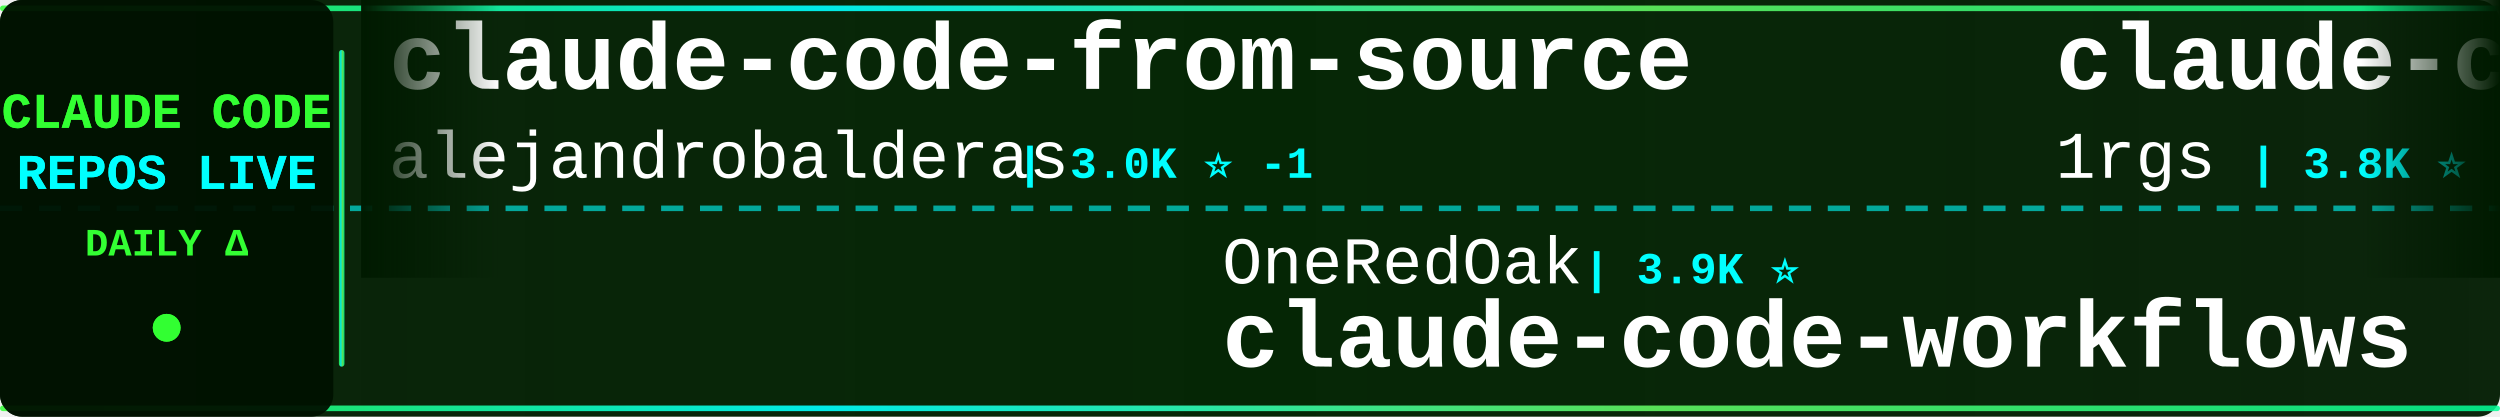
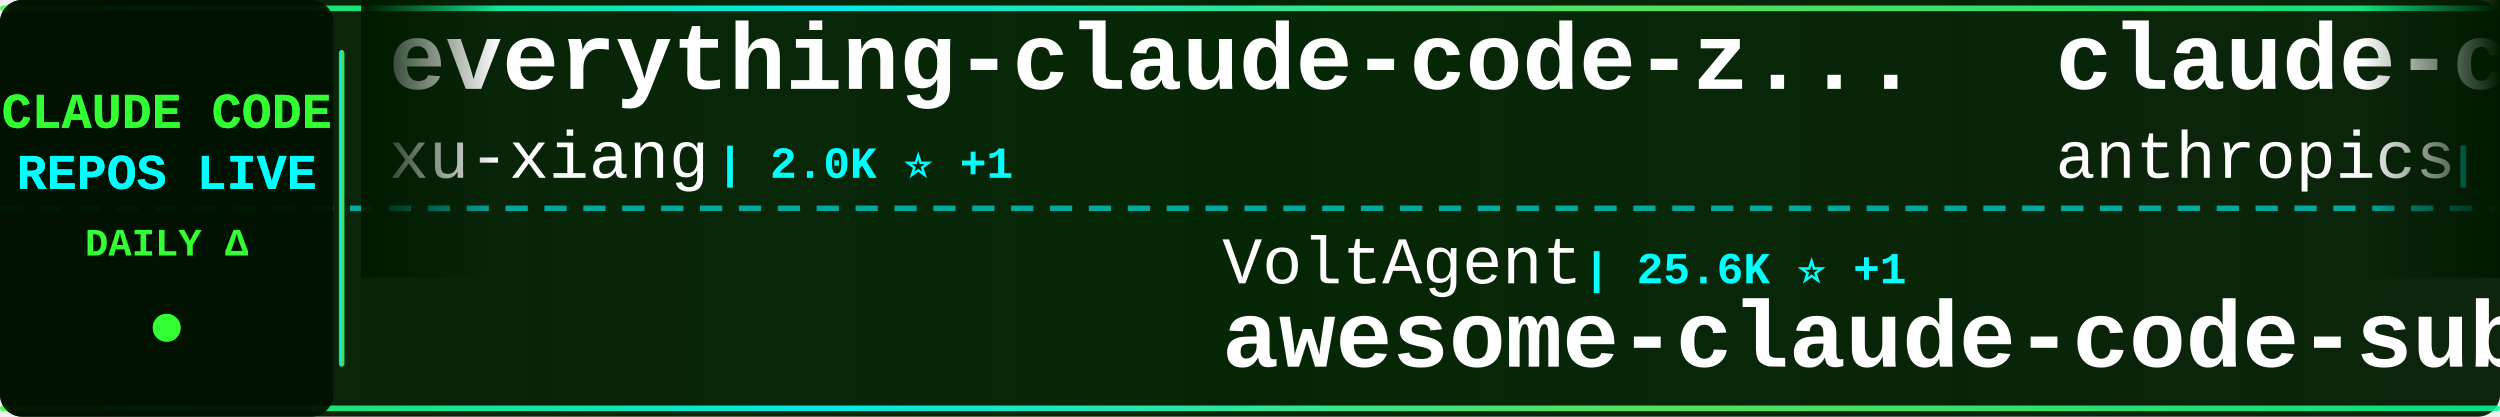
<svg xmlns="http://www.w3.org/2000/svg" width="900" height="150">
  <defs>
    <linearGradient id="tickerBg" x1="0%" y1="0%" x2="100%" y2="0%">
      <stop offset="0%" style="stop-color:#001a00;stop-opacity:0.95" />
      <stop offset="50%" style="stop-color:#002200;stop-opacity:0.98" />
      <stop offset="100%" style="stop-color:#001a00;stop-opacity:0.95" />
    </linearGradient>
    <linearGradient id="borderGrad" x1="0%" y1="0%" x2="100%" y2="0%">
      <stop offset="0%" style="stop-color:#33ff33;stop-opacity:0.85">
        <animate attributeName="stop-opacity" values="0.85;1;0.85" dur="2s" repeatCount="indefinite" />
      </stop>
      <stop offset="33%" style="stop-color:#00ffff;stop-opacity:0.9">
        <animate attributeName="stop-opacity" values="0.9;1;0.9" dur="2.2s" repeatCount="indefinite" />
      </stop>
      <stop offset="66%" style="stop-color:#66ff66;stop-opacity:0.85">
        <animate attributeName="stop-opacity" values="0.85;1;0.85" dur="1.8s" repeatCount="indefinite" />
      </stop>
      <stop offset="100%" style="stop-color:#00ff99;stop-opacity:0.85">
        <animate attributeName="stop-opacity" values="0.85;1;0.85" dur="2s" repeatCount="indefinite" />
      </stop>
    </linearGradient>
    <filter id="textGlow">
      <feGaussianBlur stdDeviation="0.1" result="coloredBlur" />
      <feMerge>
        <feMergeNode in="coloredBlur" />
        <feMergeNode in="SourceGraphic" />
      </feMerge>
    </filter>
    <filter id="metricGlow">
      <feGaussianBlur stdDeviation="0.2" result="coloredBlur" />
      <feMerge>
        <feMergeNode in="coloredBlur" />
        <feMergeNode in="SourceGraphic" />
      </feMerge>
    </filter>
    <linearGradient id="leftFade" x1="0%" y1="0%" x2="100%" y2="0%">
      <stop offset="0%" style="stop-color:#001a00;stop-opacity:1" />
      <stop offset="100%" style="stop-color:#001a00;stop-opacity:0" />
    </linearGradient>
    <linearGradient id="rightFade" x1="0%" y1="0%" x2="100%" y2="0%">
      <stop offset="0%" style="stop-color:#001a00;stop-opacity:0" />
      <stop offset="100%" style="stop-color:#001a00;stop-opacity:1" />
    </linearGradient>
  </defs>
  <rect width="900" height="150" fill="url(#tickerBg)" rx="8" />
  <rect x="0" y="2" width="900" height="2" fill="url(#borderGrad)" rx="1" />
  <rect x="0" y="146" width="900" height="2" fill="url(#borderGrad)" rx="1" />
  <line x1="0" y1="75" x2="900" y2="75" stroke="#00ffff" stroke-width="2" stroke-dasharray="8 6" opacity="0.6" />
  <rect x="0" y="0" width="120" height="150" fill="#001100" opacity="0.95" rx="8" />
  <text x="60" y="46" font-family="'Courier New', monospace" font-size="18" font-weight="bold" fill="#33ff33" text-anchor="middle" filter="url(#textGlow)">
    CLAUDE CODE
  </text>
  <text x="60" y="68" font-family="'Courier New', monospace" font-size="18" font-weight="bold" fill="#00ffff" text-anchor="middle" filter="url(#textGlow)">
    REPOS LIVE
  </text>
  <text x="60" y="92" font-family="'Courier New', monospace" font-size="14" font-weight="bold" fill="#33ff33" text-anchor="middle">
    DAILY Δ
  </text>
  <circle cx="60" cy="118" r="5" fill="#33ff33" filter="url(#metricGlow)">
    <animate attributeName="r" values="4;6;4" dur="1.5s" repeatCount="indefinite" />
    <animate attributeName="opacity" values="0.6;1;0.6" dur="1.5s" repeatCount="indefinite" />
  </circle>
  <rect x="122" y="18" width="2" height="114" fill="url(#borderGrad)" rx="1" />
  <clipPath id="tickerClip">
    <rect x="130" y="0" width="770" height="150" />
  </clipPath>
  <g clip-path="url(#tickerClip)">
    <g id="tickerItems">
      <animateTransform attributeName="transform" attributeType="XML" type="translate" from="0 0" to="-3000 0" dur="54s" repeatCount="indefinite" />
      <g transform="translate(0, 0)">
-         <text x="140" y="32" font-family="'Courier New', monospace" font-size="34" font-weight="bold" fill="#ffffff">claude-code-from-source</text>
-         <text x="140" y="64" font-family="'Courier New', monospace" font-size="24" font-weight="normal" fill="#ffffff" opacity="1.0">alejandrobalderas</text>
-         <text x="366" y="64" font-family="'Courier New', monospace" font-size="16" font-weight="bold" fill="#00ffff"> | 3.0K ⭐ -1</text>
+         <text x="140" y="32" font-family="'Courier New', monospace" font-size="34" font-weight="bold" fill="#ffffff">everything-claude-code-z...</text>
+         <text x="140" y="64" font-family="'Courier New', monospace" font-size="24" font-weight="normal" fill="#ffffff" opacity="1.0">xu-xiang</text>
+         <text x="258" y="64" font-family="'Courier New', monospace" font-size="16" font-weight="bold" fill="#00ffff"> | 2.0K ⭐ +1</text>
      </g>
      <g transform="translate(300, 0)">
-         <text x="140" y="102" font-family="'Courier New', monospace" font-size="24" font-weight="normal" fill="#ffffff" opacity="1.0">OneRedOak</text>
-         <text x="270" y="102" font-family="'Courier New', monospace" font-size="16" font-weight="bold" fill="#00ffff"> | 3.9K ⭐</text>
-         <text x="140" y="132" font-family="'Courier New', monospace" font-size="34" font-weight="bold" fill="#ffffff">claude-code-workflows</text>
+         <text x="140" y="102" font-family="'Courier New', monospace" font-size="24" font-weight="normal" fill="#ffffff" opacity="1.0">VoltAgent</text>
+         <text x="270" y="102" font-family="'Courier New', monospace" font-size="16" font-weight="bold" fill="#00ffff"> | 25.6K ⭐ +1</text>
+         <text x="140" y="132" font-family="'Courier New', monospace" font-size="34" font-weight="bold" fill="#ffffff">awesome-claude-code-suba...</text>
      </g>
      <g transform="translate(600, 0)">
-         <text x="140" y="32" font-family="'Courier New', monospace" font-size="34" font-weight="bold" fill="#ffffff">claude-code-proxy</text>
-         <text x="140" y="64" font-family="'Courier New', monospace" font-size="24" font-weight="normal" fill="#ffffff" opacity="1.0">1rgs</text>
-         <text x="210" y="64" font-family="'Courier New', monospace" font-size="16" font-weight="bold" fill="#00ffff"> | 3.8K ⭐</text>
+         <text x="140" y="32" font-family="'Courier New', monospace" font-size="34" font-weight="bold" fill="#ffffff">claude-code-base-action</text>
+         <text x="140" y="64" font-family="'Courier New', monospace" font-size="24" font-weight="normal" fill="#ffffff" opacity="1.0">anthropics</text>
+         <text x="282" y="64" font-family="'Courier New', monospace" font-size="16" font-weight="bold" fill="#00ffff"> | 998 ⭐</text>
      </g>
      <g transform="translate(900, 0)">
-         <text x="140" y="102" font-family="'Courier New', monospace" font-size="24" font-weight="normal" fill="#ffffff" opacity="1.0">luyao618</text>
-         <text x="258" y="102" font-family="'Courier New', monospace" font-size="16" font-weight="bold" fill="#00ffff"> | 1.7K ⭐ +2</text>
-         <text x="140" y="132" font-family="'Courier New', monospace" font-size="34" font-weight="bold" fill="#ffffff">Claude-Code-Source-Study</text>
+         <text x="140" y="102" font-family="'Courier New', monospace" font-size="24" font-weight="normal" fill="#ffffff" opacity="1.0">Maciek-roboblog</text>
+         <text x="342" y="102" font-family="'Courier New', monospace" font-size="16" font-weight="bold" fill="#00ffff"> | 8.7K ⭐ -1</text>
+         <text x="140" y="132" font-family="'Courier New', monospace" font-size="34" font-weight="bold" fill="#ffffff">Claude-Code-Usage-Monito...</text>
      </g>
      <g transform="translate(1200, 0)">
-         <text x="140" y="32" font-family="'Courier New', monospace" font-size="34" font-weight="bold" fill="#ffffff">claude-code-best-practic...</text>
-         <text x="140" y="64" font-family="'Courier New', monospace" font-size="24" font-weight="normal" fill="#ffffff" opacity="1.0">shanraisshan</text>
-         <text x="306" y="64" font-family="'Courier New', monospace" font-size="16" font-weight="bold" fill="#00ffff"> | 67.3K ⭐ +12</text>
+         <text x="140" y="32" font-family="'Courier New', monospace" font-size="34" font-weight="bold" fill="#ffffff">claude-code-telegram</text>
+         <text x="140" y="64" font-family="'Courier New', monospace" font-size="24" font-weight="normal" fill="#ffffff" opacity="1.0">overwirehq</text>
+         <text x="282" y="64" font-family="'Courier New', monospace" font-size="16" font-weight="bold" fill="#00ffff"> | 2.8K ⭐</text>
      </g>
      <g transform="translate(1500, 0)">
-         <text x="140" y="102" font-family="'Courier New', monospace" font-size="24" font-weight="normal" fill="#ffffff" opacity="1.0">Alishahryar1</text>
-         <text x="306" y="102" font-family="'Courier New', monospace" font-size="16" font-weight="bold" fill="#00ffff"> | 57.0K ⭐ +30</text>
-         <text x="140" y="132" font-family="'Courier New', monospace" font-size="34" font-weight="bold" fill="#ffffff">free-claude-code</text>
+         <text x="140" y="102" font-family="'Courier New', monospace" font-size="24" font-weight="normal" fill="#ffffff" opacity="1.0">Piebald-AI</text>
+         <text x="282" y="102" font-family="'Courier New', monospace" font-size="16" font-weight="bold" fill="#00ffff"> | 12.9K ⭐ -2</text>
+         <text x="140" y="132" font-family="'Courier New', monospace" font-size="34" font-weight="bold" fill="#ffffff">claude-code-system-promp...</text>
      </g>
      <g transform="translate(1800, 0)">
-         <text x="140" y="32" font-family="'Courier New', monospace" font-size="34" font-weight="bold" fill="#ffffff">awesome-claude-code-tool...</text>
-         <text x="140" y="64" font-family="'Courier New', monospace" font-size="24" font-weight="normal" fill="#ffffff" opacity="1.0">rohitg00</text>
-         <text x="258" y="64" font-family="'Courier New', monospace" font-size="16" font-weight="bold" fill="#00ffff"> | 2.7K ⭐ +1</text>
+         <text x="140" y="32" font-family="'Courier New', monospace" font-size="34" font-weight="bold" fill="#ffffff">Claude-Code</text>
+         <text x="140" y="64" font-family="'Courier New', monospace" font-size="24" font-weight="normal" fill="#ffffff" opacity="1.0">KPR111</text>
+         <text x="234" y="64" font-family="'Courier New', monospace" font-size="16" font-weight="bold" fill="#00ffff"> | 18 ⭐</text>
      </g>
      <g transform="translate(2100, 0)">
-         <text x="140" y="102" font-family="'Courier New', monospace" font-size="24" font-weight="normal" fill="#ffffff" opacity="1.0">jqueryscript</text>
-         <text x="306" y="102" font-family="'Courier New', monospace" font-size="16" font-weight="bold" fill="#00ffff"> | 525 ⭐</text>
-         <text x="140" y="132" font-family="'Courier New', monospace" font-size="34" font-weight="bold" fill="#ffffff">awesome-claude-code</text>
+         <text x="140" y="102" font-family="'Courier New', monospace" font-size="24" font-weight="normal" fill="#ffffff" opacity="1.0">AICoderTudou</text>
+         <text x="306" y="102" font-family="'Courier New', monospace" font-size="16" font-weight="bold" fill="#00ffff"> | 493 ⭐</text>
+         <text x="140" y="132" font-family="'Courier New', monospace" font-size="34" font-weight="bold" fill="#ffffff">claude-code-tudou</text>
      </g>
      <g transform="translate(2400, 0)">
-         <text x="140" y="32" font-family="'Courier New', monospace" font-size="34" font-weight="bold" fill="#ffffff">how-claude-code-works</text>
-         <text x="140" y="64" font-family="'Courier New', monospace" font-size="24" font-weight="normal" fill="#ffffff" opacity="1.0">Windy3f3f3f3f</text>
-         <text x="318" y="64" font-family="'Courier New', monospace" font-size="16" font-weight="bold" fill="#00ffff"> | 3.7K ⭐ +3</text>
+         <text x="140" y="32" font-family="'Courier New', monospace" font-size="34" font-weight="bold" fill="#ffffff">claude-code-my-workflow</text>
+         <text x="140" y="64" font-family="'Courier New', monospace" font-size="24" font-weight="normal" fill="#ffffff" opacity="1.0">pedrohcgs</text>
+         <text x="270" y="64" font-family="'Courier New', monospace" font-size="16" font-weight="bold" fill="#00ffff"> | 1.7K ⭐ +1</text>
      </g>
      <g transform="translate(2700, 0)">
-         <text x="140" y="102" font-family="'Courier New', monospace" font-size="24" font-weight="normal" fill="#ffffff" opacity="1.0">pengchengneo</text>
-         <text x="306" y="102" font-family="'Courier New', monospace" font-size="16" font-weight="bold" fill="#00ffff"> | 1.8K ⭐ +1</text>
-         <text x="140" y="132" font-family="'Courier New', monospace" font-size="34" font-weight="bold" fill="#ffffff">Claude-Code</text>
+         <text x="140" y="102" font-family="'Courier New', monospace" font-size="24" font-weight="normal" fill="#ffffff" opacity="1.0">liuup</text>
+         <text x="222" y="102" font-family="'Courier New', monospace" font-size="16" font-weight="bold" fill="#00ffff"> | 4.0K ⭐ +3</text>
+         <text x="140" y="132" font-family="'Courier New', monospace" font-size="34" font-weight="bold" fill="#ffffff">claude-code-analysis</text>
      </g>
      <g transform="translate(3000, 0)">
-         <text x="140" y="32" font-family="'Courier New', monospace" font-size="34" font-weight="bold" fill="#ffffff">claude-code-from-source</text>
-         <text x="140" y="64" font-family="'Courier New', monospace" font-size="24" font-weight="normal" fill="#ffffff" opacity="1.0">alejandrobalderas</text>
-         <text x="366" y="64" font-family="'Courier New', monospace" font-size="16" font-weight="bold" fill="#00ffff"> | 3.0K ⭐ -1</text>
+         <text x="140" y="32" font-family="'Courier New', monospace" font-size="34" font-weight="bold" fill="#ffffff">everything-claude-code-z...</text>
+         <text x="140" y="64" font-family="'Courier New', monospace" font-size="24" font-weight="normal" fill="#ffffff" opacity="1.0">xu-xiang</text>
+         <text x="258" y="64" font-family="'Courier New', monospace" font-size="16" font-weight="bold" fill="#00ffff"> | 2.0K ⭐ +1</text>
      </g>
      <g transform="translate(3300, 0)">
-         <text x="140" y="102" font-family="'Courier New', monospace" font-size="24" font-weight="normal" fill="#ffffff" opacity="1.0">OneRedOak</text>
-         <text x="270" y="102" font-family="'Courier New', monospace" font-size="16" font-weight="bold" fill="#00ffff"> | 3.9K ⭐</text>
-         <text x="140" y="132" font-family="'Courier New', monospace" font-size="34" font-weight="bold" fill="#ffffff">claude-code-workflows</text>
+         <text x="140" y="102" font-family="'Courier New', monospace" font-size="24" font-weight="normal" fill="#ffffff" opacity="1.0">VoltAgent</text>
+         <text x="270" y="102" font-family="'Courier New', monospace" font-size="16" font-weight="bold" fill="#00ffff"> | 25.6K ⭐ +1</text>
+         <text x="140" y="132" font-family="'Courier New', monospace" font-size="34" font-weight="bold" fill="#ffffff">awesome-claude-code-suba...</text>
      </g>
      <g transform="translate(3600, 0)">
-         <text x="140" y="32" font-family="'Courier New', monospace" font-size="34" font-weight="bold" fill="#ffffff">claude-code-proxy</text>
-         <text x="140" y="64" font-family="'Courier New', monospace" font-size="24" font-weight="normal" fill="#ffffff" opacity="1.0">1rgs</text>
-         <text x="210" y="64" font-family="'Courier New', monospace" font-size="16" font-weight="bold" fill="#00ffff"> | 3.8K ⭐</text>
+         <text x="140" y="32" font-family="'Courier New', monospace" font-size="34" font-weight="bold" fill="#ffffff">claude-code-base-action</text>
+         <text x="140" y="64" font-family="'Courier New', monospace" font-size="24" font-weight="normal" fill="#ffffff" opacity="1.0">anthropics</text>
+         <text x="282" y="64" font-family="'Courier New', monospace" font-size="16" font-weight="bold" fill="#00ffff"> | 998 ⭐</text>
      </g>
      <g transform="translate(3900, 0)">
-         <text x="140" y="102" font-family="'Courier New', monospace" font-size="24" font-weight="normal" fill="#ffffff" opacity="1.0">luyao618</text>
-         <text x="258" y="102" font-family="'Courier New', monospace" font-size="16" font-weight="bold" fill="#00ffff"> | 1.7K ⭐ +2</text>
-         <text x="140" y="132" font-family="'Courier New', monospace" font-size="34" font-weight="bold" fill="#ffffff">Claude-Code-Source-Study</text>
+         <text x="140" y="102" font-family="'Courier New', monospace" font-size="24" font-weight="normal" fill="#ffffff" opacity="1.0">Maciek-roboblog</text>
+         <text x="342" y="102" font-family="'Courier New', monospace" font-size="16" font-weight="bold" fill="#00ffff"> | 8.7K ⭐ -1</text>
+         <text x="140" y="132" font-family="'Courier New', monospace" font-size="34" font-weight="bold" fill="#ffffff">Claude-Code-Usage-Monito...</text>
      </g>
    </g>
  </g>
  <rect x="130" y="0" width="50" height="100" fill="url(#leftFade)" />
  <rect x="850" y="0" width="50" height="100" fill="url(#rightFade)" />
</svg>
